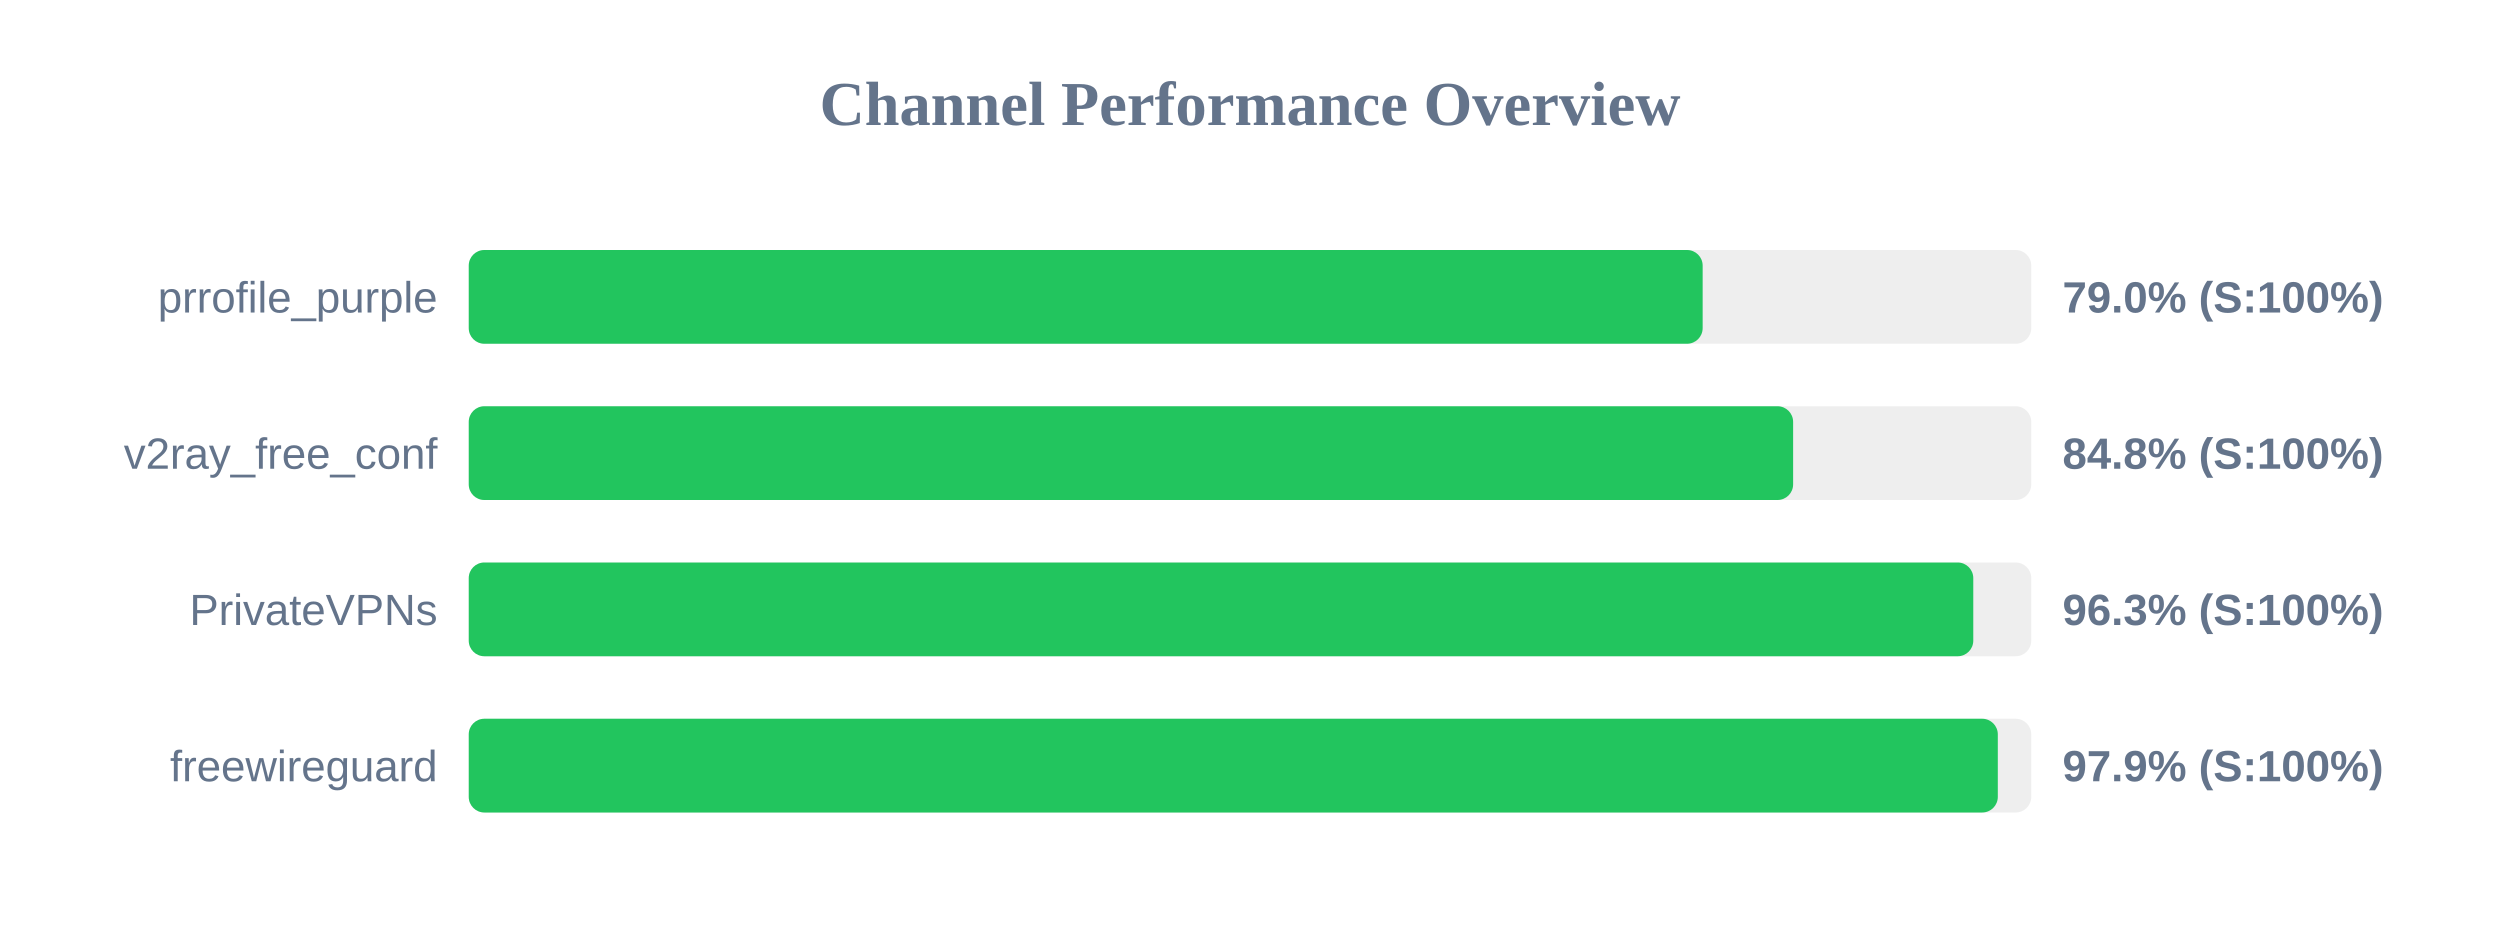
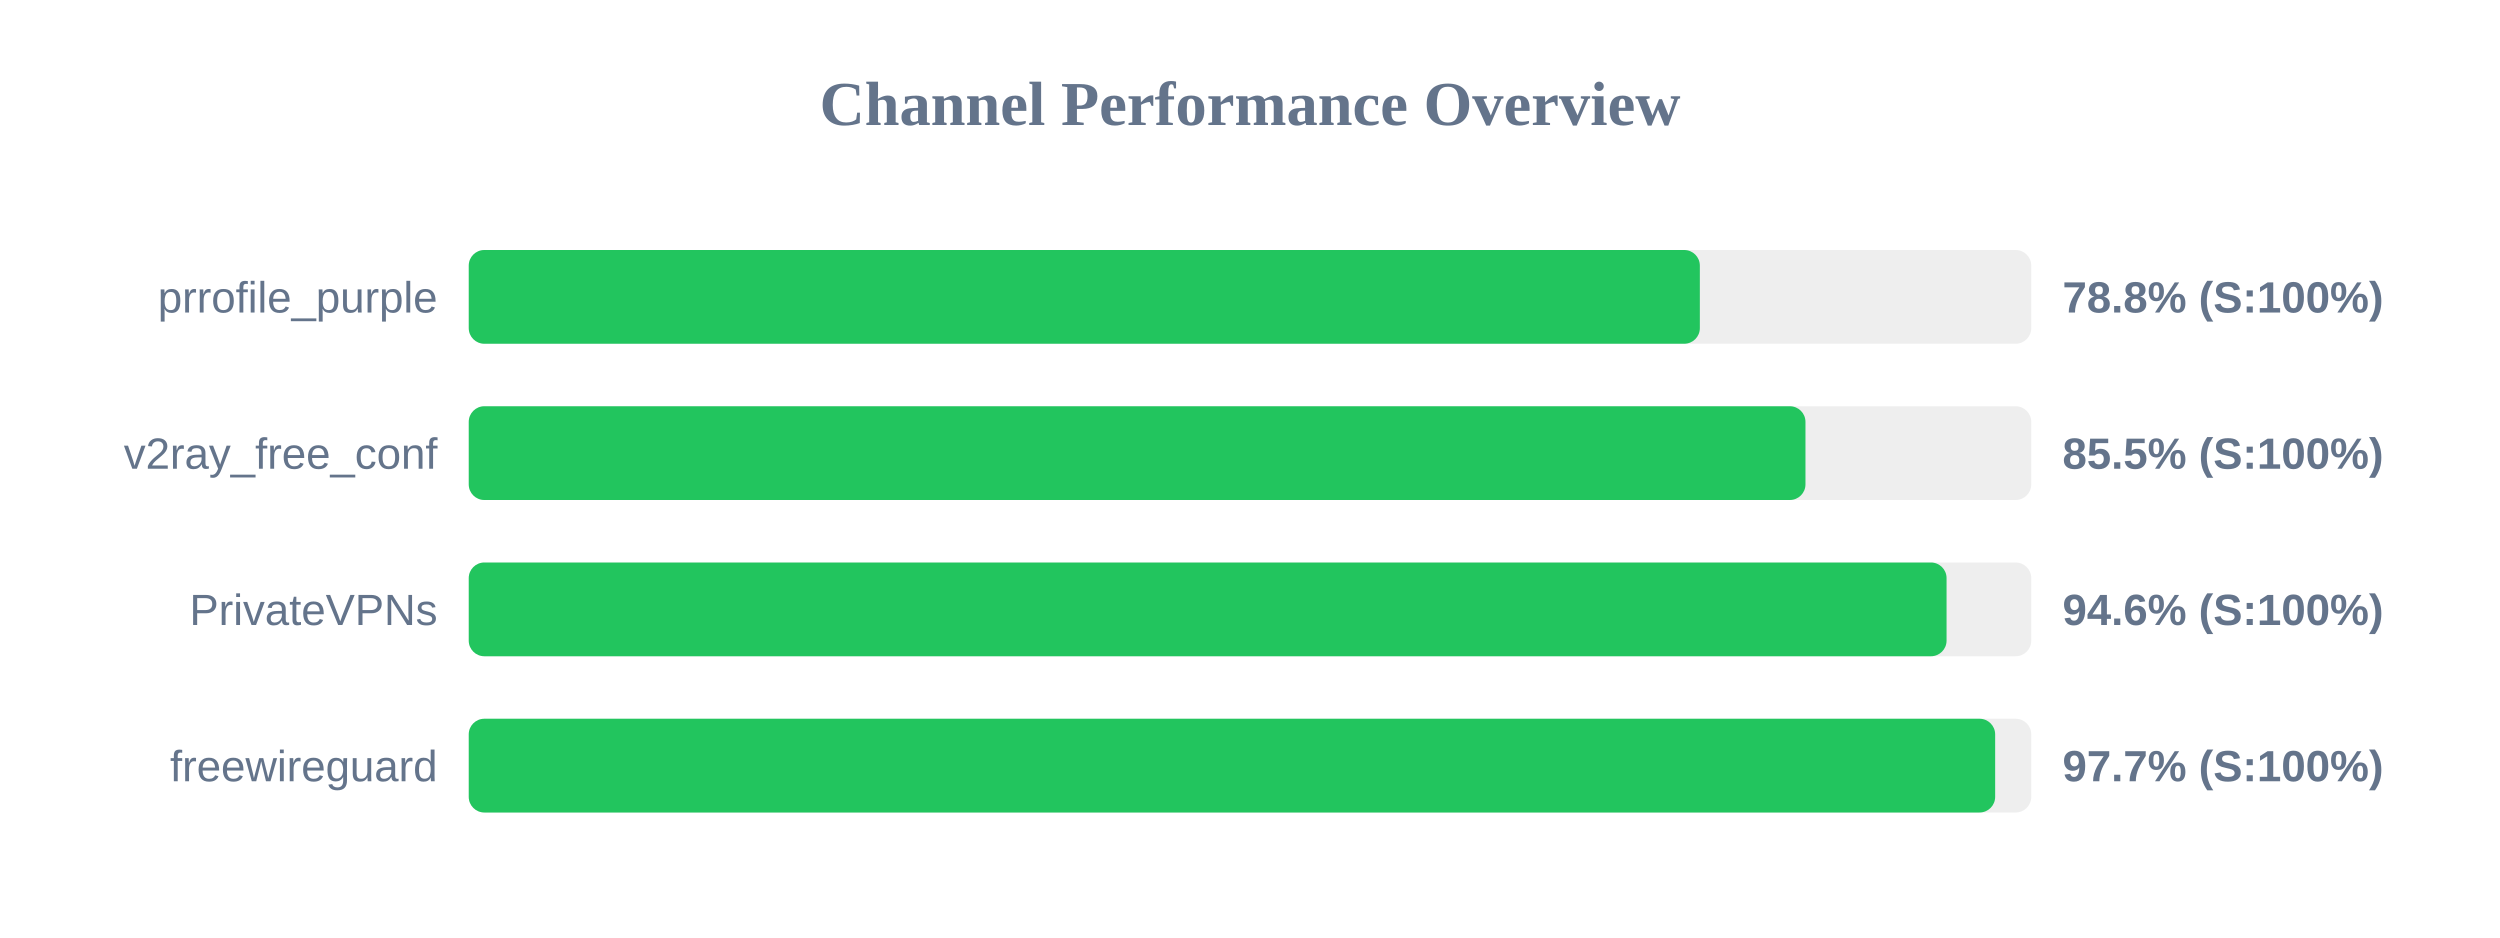
<svg xmlns="http://www.w3.org/2000/svg" width="800" height="300" version="1.1">
  <style>
        .row { font: 14px Arial; fill: #64748b; }
        .score { font: bold 14px Arial; fill: #64748b; }
    </style>
  <text x="400" y="40" text-anchor="middle" font-size="20px" font-weight="bold" fill="#64748b">Channel Performance Overview</text>
  <rect x="150" y="80" width="500" height="30" fill="#eee" rx="5" />
-   <rect x="150" y="80" width="394.85" height="30" fill="#22c55e" rx="5" />
+   <rect x="150" y="80" width="393.95" height="30" fill="#22c55e" rx="5" />
  <text x="140" y="100" text-anchor="end" class="row">prrofile_purple</text>
-   <text x="660" y="100" text-anchor="start" class="score">79.0% (S:100%)</text>
+   <text x="660" y="100" text-anchor="start" class="score">78.8% (S:100%)</text>
  <rect x="150" y="130" width="500" height="30" fill="#eee" rx="5" />
-   <rect x="150" y="130" width="423.8" height="30" fill="#22c55e" rx="5" />
+   <rect x="150" y="130" width="427.75" height="30" fill="#22c55e" rx="5" />
  <text x="140" y="150" text-anchor="end" class="row">v2ray_free_conf</text>
-   <text x="660" y="150" text-anchor="start" class="score">84.8% (S:100%)</text>
+   <text x="660" y="150" text-anchor="start" class="score">85.5% (S:100%)</text>
  <rect x="150" y="180" width="500" height="30" fill="#eee" rx="5" />
-   <rect x="150" y="180" width="481.45" height="30" fill="#22c55e" rx="5" />
+   <rect x="150" y="180" width="472.9" height="30" fill="#22c55e" rx="5" />
  <text x="140" y="200" text-anchor="end" class="row">PrivateVPNs</text>
-   <text x="660" y="200" text-anchor="start" class="score">96.3% (S:100%)</text>
+   <text x="660" y="200" text-anchor="start" class="score">94.6% (S:100%)</text>
  <rect x="150" y="230" width="500" height="30" fill="#eee" rx="5" />
-   <rect x="150" y="230" width="489.3" height="30" fill="#22c55e" rx="5" />
+   <rect x="150" y="230" width="488.45" height="30" fill="#22c55e" rx="5" />
  <text x="140" y="250" text-anchor="end" class="row">freewireguard</text>
-   <text x="660" y="250" text-anchor="start" class="score">97.9% (S:100%)</text>
+   <text x="660" y="250" text-anchor="start" class="score">97.7% (S:100%)</text>
</svg>
